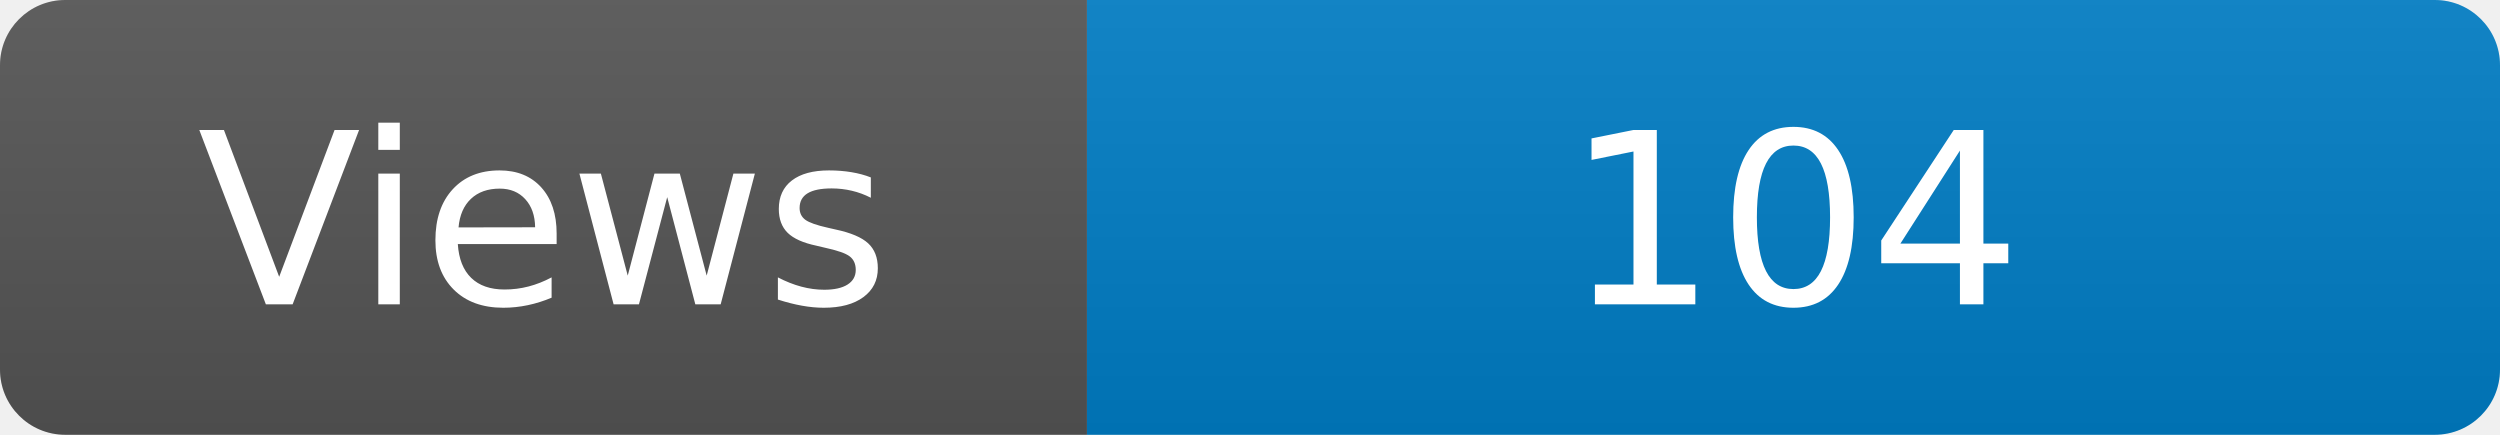
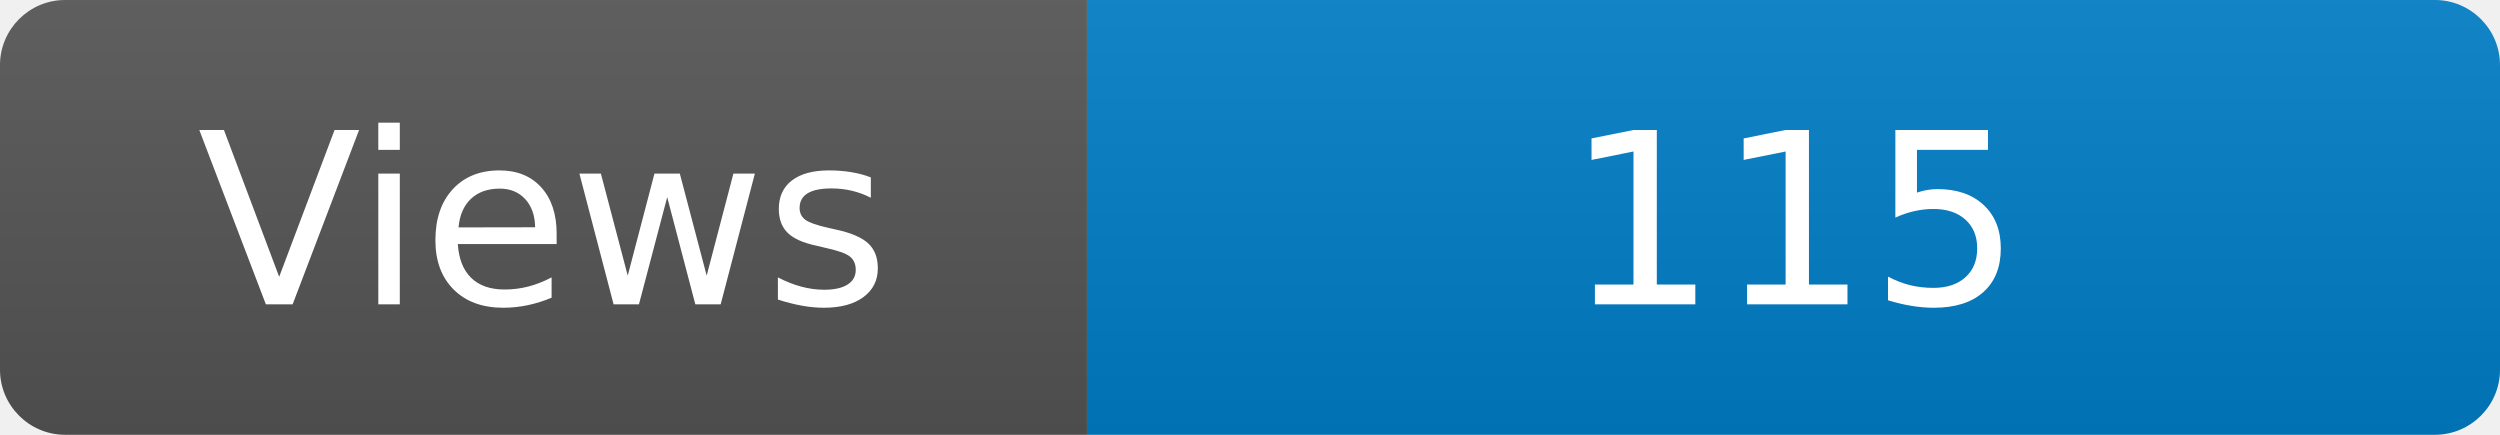
<svg xmlns="http://www.w3.org/2000/svg" width="115" height="20" role="img" aria-label="Maintained?: yes">
  <linearGradient id="s" x2="0" y2="100%">
    <stop offset="0" stop-color="#bbb" stop-opacity=".1" />
    <stop offset="1" stop-opacity=".1" />
  </linearGradient>
  <clipPath id="r">
    <rect width="115" height="20" rx="3" fill="#fff" />
  </clipPath>
  <g clip-path="url(#r)">
    <rect width="50" height="20" fill="#555" />
    <rect x="50" width="160" height="20" fill="#007ec6" />
    <rect width="115" height="20" fill="url(#s)" />
  </g>
  <g fill="#fff" text-anchor="middle" font-family="Verdana,Geneva,DejaVu Sans,sans-serif" font-size="110">
    <text x="250" y="140" transform="scale(.1)" fill="#fff">Views</text>
-     <text x="825" y="140" transform="scale(.1)" fill="#fff">104</text>
+     <text x="825" y="140" transform="scale(.1)" fill="#fff">115</text>
  </g>
</svg>
